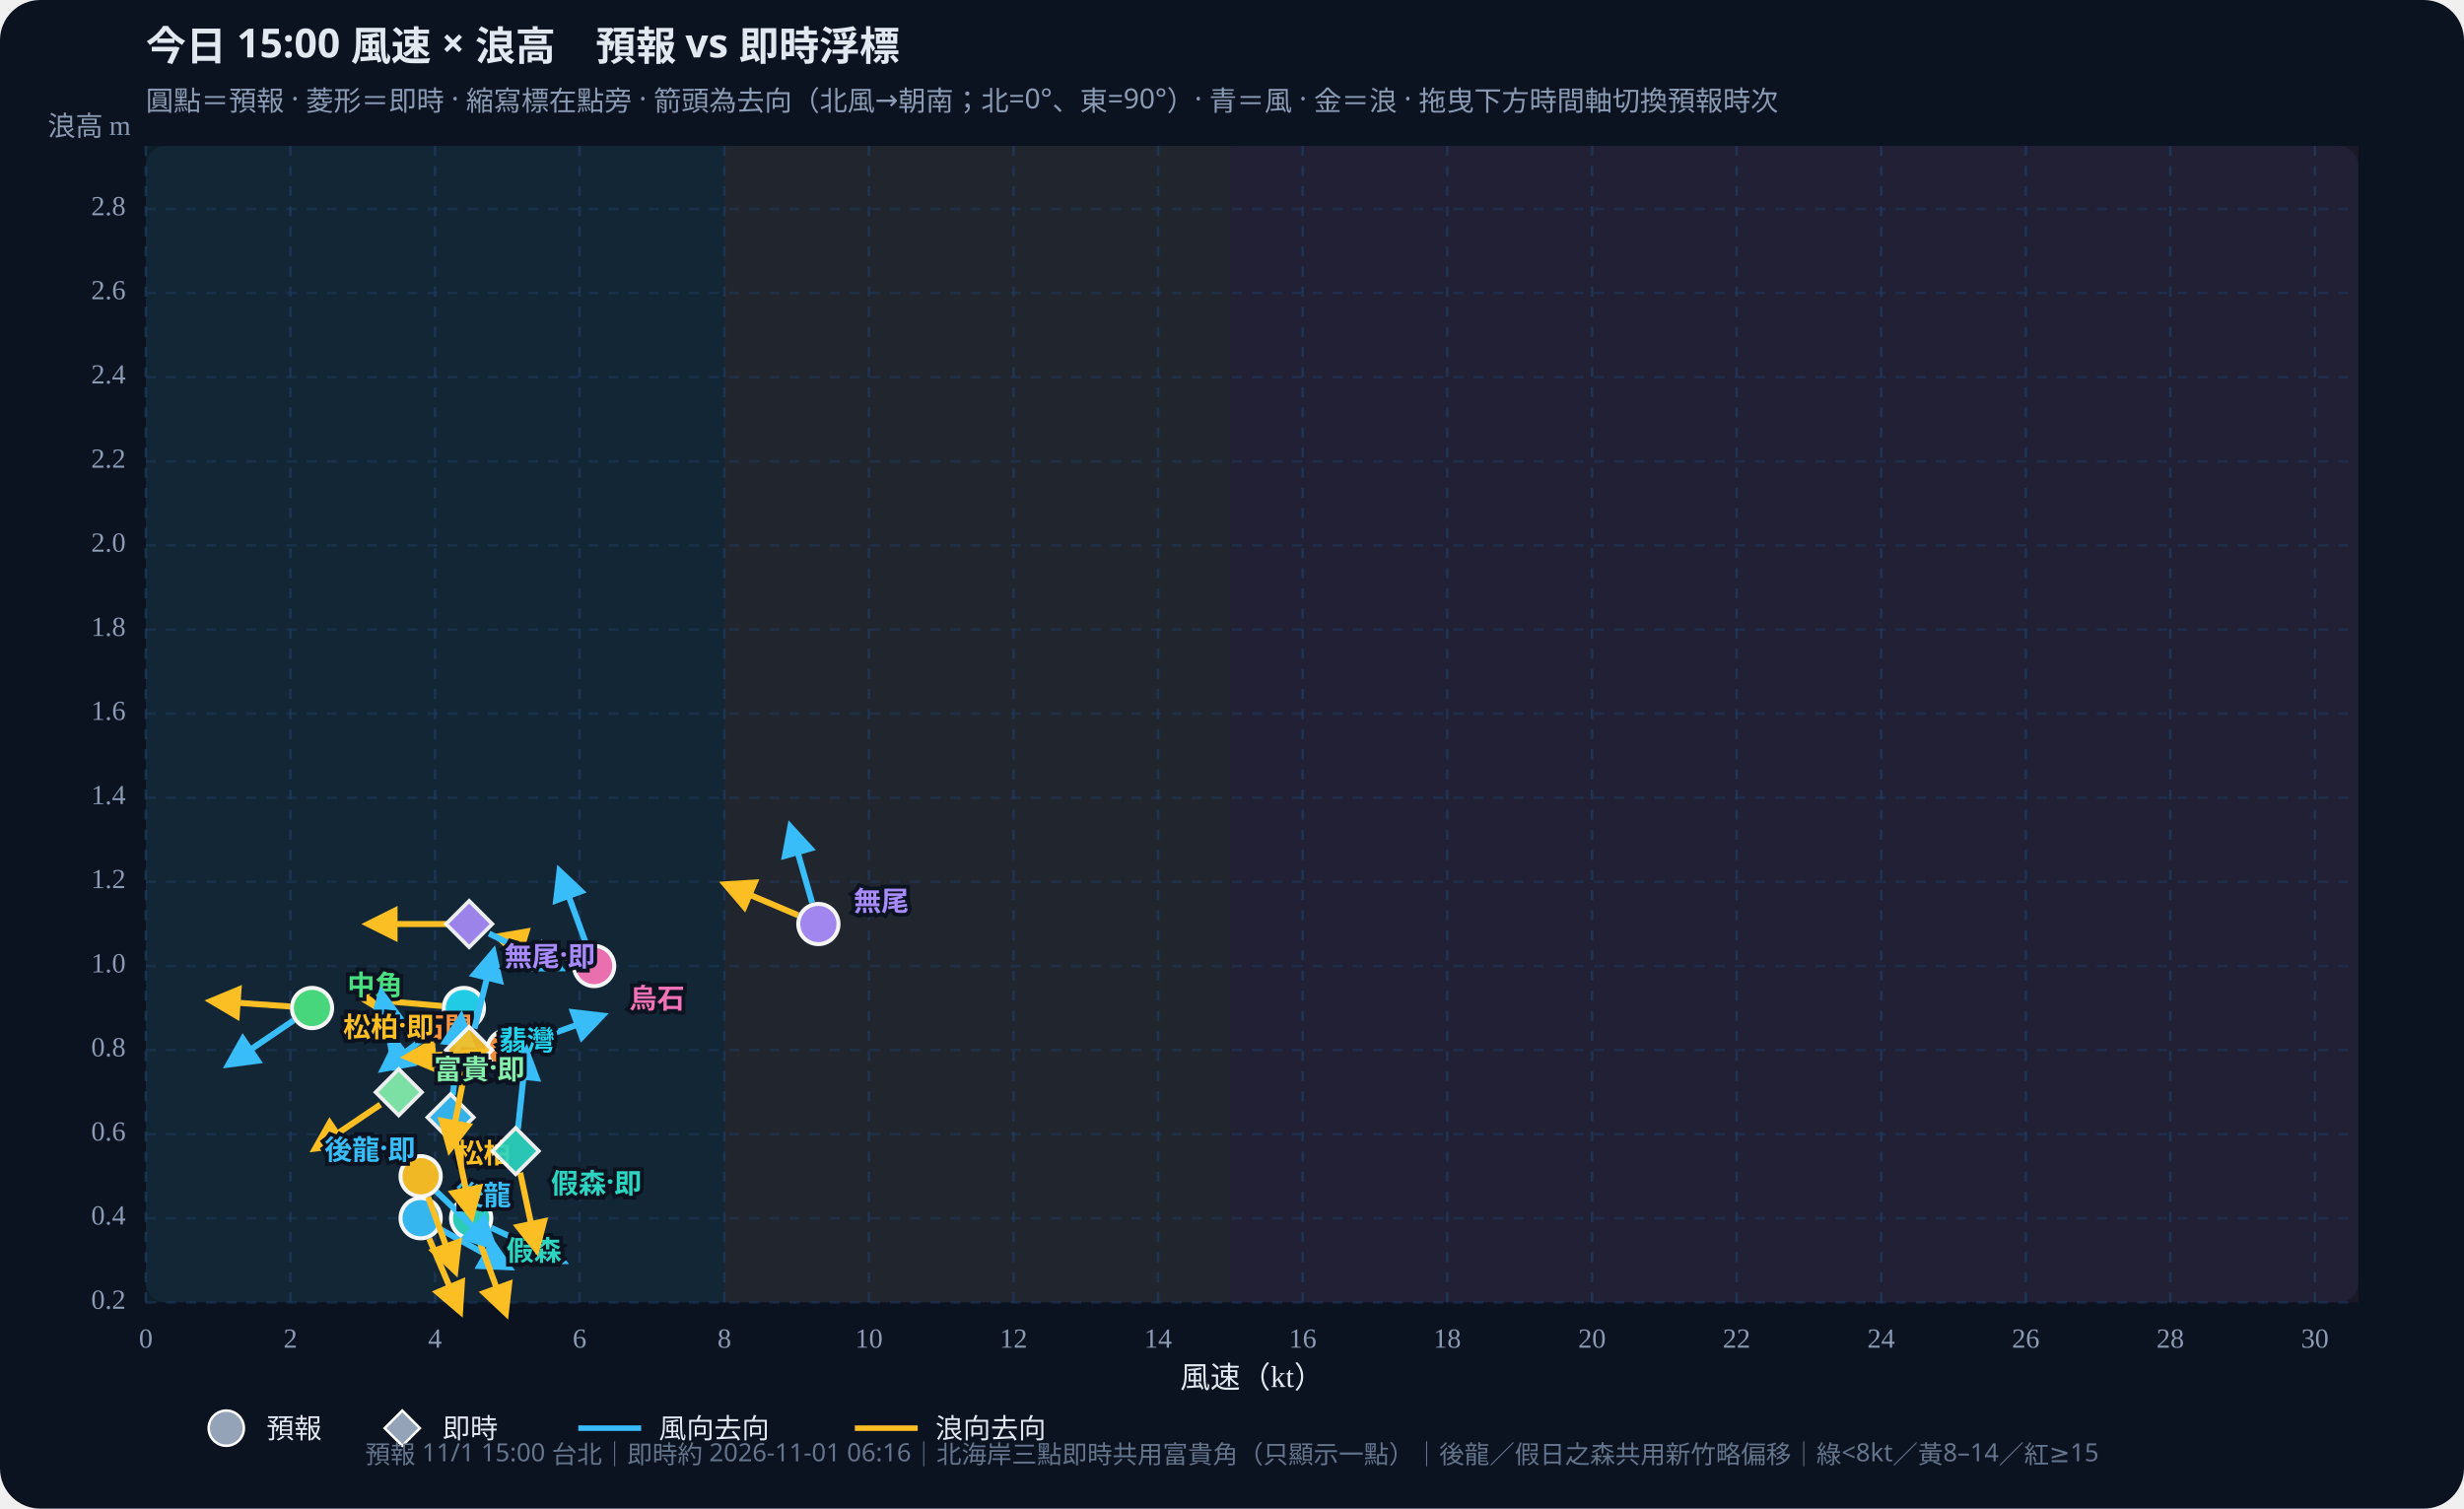
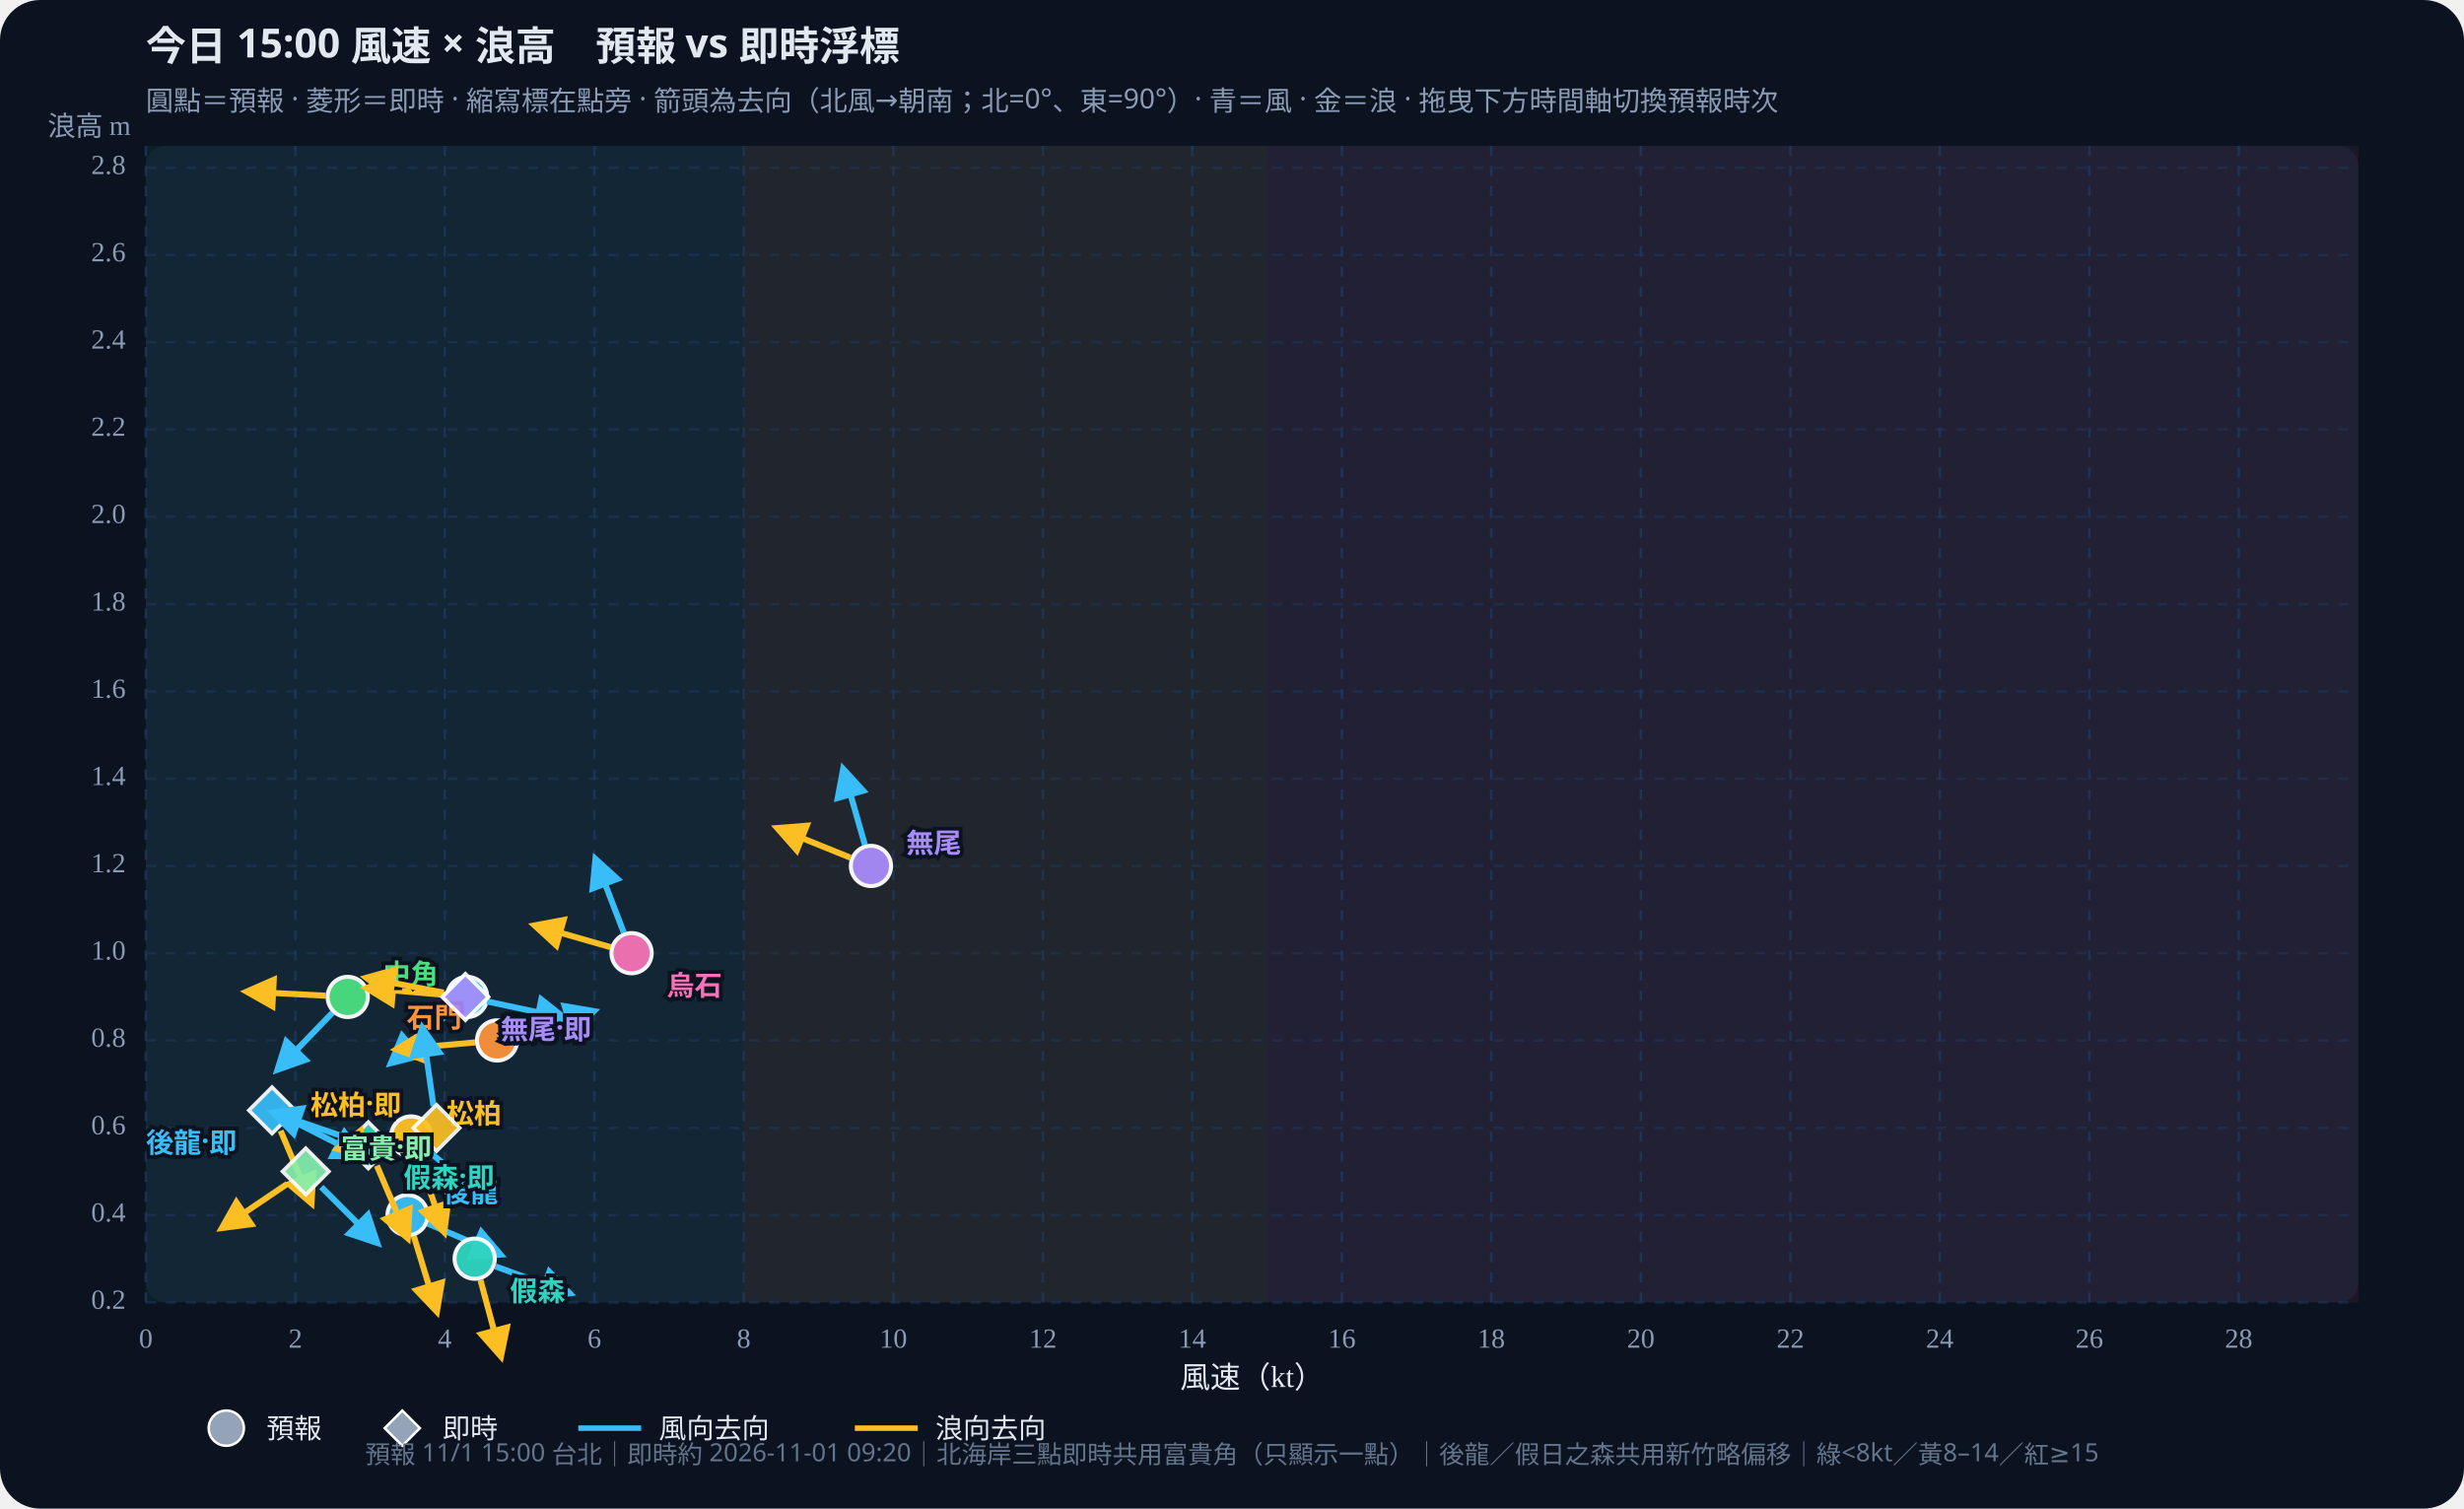
<svg xmlns="http://www.w3.org/2000/svg" id="wws-svg" viewBox="0 0 980 600" role="img" aria-label="風速與浪高散佈圖，可拖曳時間軸切換預報時次" style="width:100%;height:auto;display:block">
  <rect width="980" height="600" fill="#0b1220" rx="16" />
  <rect x="58" y="58" width="880" height="460" fill="#111a2e" rx="8" />
-   <rect x="58.0" y="58" width="230.1" height="460" fill="#34d399" opacity="0.07" />
-   <rect x="288.1" y="58" width="201.3" height="460" fill="#fbbf24" opacity="0.07" />
-   <rect x="489.4" y="58" width="448.6" height="460" fill="#fb7185" opacity="0.07" />
+   <rect x="58.0" y="58" width="237.8" height="460" fill="#34d399" opacity="0.07" />
+   <rect x="295.8" y="58" width="208.1" height="460" fill="#fbbf24" opacity="0.07" />
+   <rect x="503.9" y="58" width="434.1" height="460" fill="#fb7185" opacity="0.07" />
  <defs>
    <marker id="arrow-38bdf8" viewBox="0 0 10 10" refX="8" refY="5" markerWidth="6" markerHeight="6" orient="auto-start-reverse">
      <path d="M0,0 L10,5 L0,10 z" fill="#38bdf8" />
    </marker>
    <marker id="arrow-fbbf24" viewBox="0 0 10 10" refX="8" refY="5" markerWidth="6" markerHeight="6" orient="auto-start-reverse">
      <path d="M0,0 L10,5 L0,10 z" fill="#fbbf24" />
    </marker>
  </defs>
  <text id="wws-title" x="58" y="24" fill="#e2e8f0" font-size="16" font-weight="700" font-family="Noto Sans TC,system-ui,sans-serif">今日 15:00 風速 × 浪高　預報 vs 即時浮標</text>
  <text x="58" y="44" fill="#8b9bb4" font-size="11" font-family="Noto Sans TC,system-ui,sans-serif">圓點＝預報 · 菱形＝即時 · 縮寫標在點旁 · 箭頭為去向（北風→朝南；北=0°、東=90°）· 青＝風 · 金＝浪 · 拖曳下方時間軸切換預報時次</text>
  <line x1="58.0" y1="58" x2="58.0" y2="518" stroke="#1e3a5f" stroke-dasharray="4 4" opacity="0.7" />
  <text x="58.0" y="536" text-anchor="middle" fill="#8b9bb4" font-size="11">0</text>
-   <line x1="115.5" y1="58" x2="115.5" y2="518" stroke="#1e3a5f" stroke-dasharray="4 4" opacity="0.7" />
-   <text x="115.5" y="536" text-anchor="middle" fill="#8b9bb4" font-size="11">2</text>
-   <line x1="173.0" y1="58" x2="173.0" y2="518" stroke="#1e3a5f" stroke-dasharray="4 4" opacity="0.7" />
-   <text x="173.0" y="536" text-anchor="middle" fill="#8b9bb4" font-size="11">4</text>
-   <line x1="230.5" y1="58" x2="230.5" y2="518" stroke="#1e3a5f" stroke-dasharray="4 4" opacity="0.7" />
-   <text x="230.5" y="536" text-anchor="middle" fill="#8b9bb4" font-size="11">6</text>
-   <line x1="288.1" y1="58" x2="288.1" y2="518" stroke="#1e3a5f" stroke-dasharray="4 4" opacity="0.7" />
-   <text x="288.1" y="536" text-anchor="middle" fill="#8b9bb4" font-size="11">8</text>
-   <line x1="345.6" y1="58" x2="345.6" y2="518" stroke="#1e3a5f" stroke-dasharray="4 4" opacity="0.7" />
-   <text x="345.6" y="536" text-anchor="middle" fill="#8b9bb4" font-size="11">10</text>
-   <line x1="403.1" y1="58" x2="403.1" y2="518" stroke="#1e3a5f" stroke-dasharray="4 4" opacity="0.7" />
-   <text x="403.1" y="536" text-anchor="middle" fill="#8b9bb4" font-size="11">12</text>
-   <line x1="460.6" y1="58" x2="460.6" y2="518" stroke="#1e3a5f" stroke-dasharray="4 4" opacity="0.7" />
-   <text x="460.6" y="536" text-anchor="middle" fill="#8b9bb4" font-size="11">14</text>
-   <line x1="518.1" y1="58" x2="518.1" y2="518" stroke="#1e3a5f" stroke-dasharray="4 4" opacity="0.7" />
-   <text x="518.1" y="536" text-anchor="middle" fill="#8b9bb4" font-size="11">16</text>
-   <line x1="575.6" y1="58" x2="575.6" y2="518" stroke="#1e3a5f" stroke-dasharray="4 4" opacity="0.7" />
-   <text x="575.6" y="536" text-anchor="middle" fill="#8b9bb4" font-size="11">18</text>
-   <line x1="633.2" y1="58" x2="633.2" y2="518" stroke="#1e3a5f" stroke-dasharray="4 4" opacity="0.7" />
-   <text x="633.2" y="536" text-anchor="middle" fill="#8b9bb4" font-size="11">20</text>
-   <line x1="690.7" y1="58" x2="690.7" y2="518" stroke="#1e3a5f" stroke-dasharray="4 4" opacity="0.7" />
-   <text x="690.7" y="536" text-anchor="middle" fill="#8b9bb4" font-size="11">22</text>
-   <line x1="748.2" y1="58" x2="748.2" y2="518" stroke="#1e3a5f" stroke-dasharray="4 4" opacity="0.7" />
-   <text x="748.2" y="536" text-anchor="middle" fill="#8b9bb4" font-size="11">24</text>
-   <line x1="805.7" y1="58" x2="805.7" y2="518" stroke="#1e3a5f" stroke-dasharray="4 4" opacity="0.7" />
-   <text x="805.7" y="536" text-anchor="middle" fill="#8b9bb4" font-size="11">26</text>
-   <line x1="863.2" y1="58" x2="863.2" y2="518" stroke="#1e3a5f" stroke-dasharray="4 4" opacity="0.7" />
-   <text x="863.2" y="536" text-anchor="middle" fill="#8b9bb4" font-size="11">28</text>
-   <line x1="920.7" y1="58" x2="920.7" y2="518" stroke="#1e3a5f" stroke-dasharray="4 4" opacity="0.7" />
-   <text x="920.7" y="536" text-anchor="middle" fill="#8b9bb4" font-size="11">30</text>
+   <line x1="117.5" y1="58" x2="117.5" y2="518" stroke="#1e3a5f" stroke-dasharray="4 4" opacity="0.7" />
+   <text x="117.5" y="536" text-anchor="middle" fill="#8b9bb4" font-size="11">2</text>
+   <line x1="176.9" y1="58" x2="176.9" y2="518" stroke="#1e3a5f" stroke-dasharray="4 4" opacity="0.7" />
+   <text x="176.9" y="536" text-anchor="middle" fill="#8b9bb4" font-size="11">4</text>
+   <line x1="236.4" y1="58" x2="236.4" y2="518" stroke="#1e3a5f" stroke-dasharray="4 4" opacity="0.7" />
+   <text x="236.4" y="536" text-anchor="middle" fill="#8b9bb4" font-size="11">6</text>
+   <line x1="295.8" y1="58" x2="295.8" y2="518" stroke="#1e3a5f" stroke-dasharray="4 4" opacity="0.7" />
+   <text x="295.8" y="536" text-anchor="middle" fill="#8b9bb4" font-size="11">8</text>
+   <line x1="355.3" y1="58" x2="355.3" y2="518" stroke="#1e3a5f" stroke-dasharray="4 4" opacity="0.7" />
+   <text x="355.3" y="536" text-anchor="middle" fill="#8b9bb4" font-size="11">10</text>
+   <line x1="414.8" y1="58" x2="414.8" y2="518" stroke="#1e3a5f" stroke-dasharray="4 4" opacity="0.7" />
+   <text x="414.8" y="536" text-anchor="middle" fill="#8b9bb4" font-size="11">12</text>
+   <line x1="474.2" y1="58" x2="474.2" y2="518" stroke="#1e3a5f" stroke-dasharray="4 4" opacity="0.7" />
+   <text x="474.2" y="536" text-anchor="middle" fill="#8b9bb4" font-size="11">14</text>
+   <line x1="533.7" y1="58" x2="533.7" y2="518" stroke="#1e3a5f" stroke-dasharray="4 4" opacity="0.7" />
+   <text x="533.7" y="536" text-anchor="middle" fill="#8b9bb4" font-size="11">16</text>
+   <line x1="593.1" y1="58" x2="593.1" y2="518" stroke="#1e3a5f" stroke-dasharray="4 4" opacity="0.7" />
+   <text x="593.1" y="536" text-anchor="middle" fill="#8b9bb4" font-size="11">18</text>
+   <line x1="652.6" y1="58" x2="652.6" y2="518" stroke="#1e3a5f" stroke-dasharray="4 4" opacity="0.7" />
+   <text x="652.6" y="536" text-anchor="middle" fill="#8b9bb4" font-size="11">20</text>
+   <line x1="712.1" y1="58" x2="712.1" y2="518" stroke="#1e3a5f" stroke-dasharray="4 4" opacity="0.7" />
+   <text x="712.1" y="536" text-anchor="middle" fill="#8b9bb4" font-size="11">22</text>
+   <line x1="771.5" y1="58" x2="771.5" y2="518" stroke="#1e3a5f" stroke-dasharray="4 4" opacity="0.7" />
+   <text x="771.5" y="536" text-anchor="middle" fill="#8b9bb4" font-size="11">24</text>
+   <line x1="831.0" y1="58" x2="831.0" y2="518" stroke="#1e3a5f" stroke-dasharray="4 4" opacity="0.7" />
+   <text x="831.0" y="536" text-anchor="middle" fill="#8b9bb4" font-size="11">26</text>
+   <line x1="890.4" y1="58" x2="890.4" y2="518" stroke="#1e3a5f" stroke-dasharray="4 4" opacity="0.7" />
+   <text x="890.4" y="536" text-anchor="middle" fill="#8b9bb4" font-size="11">28</text>
  <line x1="58" y1="518.0" x2="938" y2="518.0" stroke="#1e3a5f" stroke-dasharray="4 4" opacity="0.5" />
  <text x="50" y="518.0" text-anchor="end" dominant-baseline="middle" fill="#8b9bb4" font-size="11">0.2</text>
-   <line x1="58" y1="484.5" x2="938" y2="484.5" stroke="#1e3a5f" stroke-dasharray="4 4" opacity="0.5" />
-   <text x="50" y="484.5" text-anchor="end" dominant-baseline="middle" fill="#8b9bb4" font-size="11">0.4</text>
-   <line x1="58" y1="451.1" x2="938" y2="451.1" stroke="#1e3a5f" stroke-dasharray="4 4" opacity="0.5" />
-   <text x="50" y="451.1" text-anchor="end" dominant-baseline="middle" fill="#8b9bb4" font-size="11">0.6</text>
-   <line x1="58" y1="417.6" x2="938" y2="417.6" stroke="#1e3a5f" stroke-dasharray="4 4" opacity="0.5" />
-   <text x="50" y="417.6" text-anchor="end" dominant-baseline="middle" fill="#8b9bb4" font-size="11">0.8</text>
-   <line x1="58" y1="384.2" x2="938" y2="384.2" stroke="#1e3a5f" stroke-dasharray="4 4" opacity="0.5" />
-   <text x="50" y="384.2" text-anchor="end" dominant-baseline="middle" fill="#8b9bb4" font-size="11">1.0</text>
-   <line x1="58" y1="350.7" x2="938" y2="350.7" stroke="#1e3a5f" stroke-dasharray="4 4" opacity="0.5" />
-   <text x="50" y="350.7" text-anchor="end" dominant-baseline="middle" fill="#8b9bb4" font-size="11">1.2</text>
-   <line x1="58" y1="317.3" x2="938" y2="317.3" stroke="#1e3a5f" stroke-dasharray="4 4" opacity="0.5" />
-   <text x="50" y="317.3" text-anchor="end" dominant-baseline="middle" fill="#8b9bb4" font-size="11">1.4</text>
-   <line x1="58" y1="283.8" x2="938" y2="283.8" stroke="#1e3a5f" stroke-dasharray="4 4" opacity="0.5" />
-   <text x="50" y="283.8" text-anchor="end" dominant-baseline="middle" fill="#8b9bb4" font-size="11">1.6</text>
-   <line x1="58" y1="250.4" x2="938" y2="250.4" stroke="#1e3a5f" stroke-dasharray="4 4" opacity="0.5" />
-   <text x="50" y="250.4" text-anchor="end" dominant-baseline="middle" fill="#8b9bb4" font-size="11">1.8</text>
-   <line x1="58" y1="216.9" x2="938" y2="216.9" stroke="#1e3a5f" stroke-dasharray="4 4" opacity="0.5" />
-   <text x="50" y="216.9" text-anchor="end" dominant-baseline="middle" fill="#8b9bb4" font-size="11">2.0</text>
-   <line x1="58" y1="183.5" x2="938" y2="183.5" stroke="#1e3a5f" stroke-dasharray="4 4" opacity="0.5" />
-   <text x="50" y="183.5" text-anchor="end" dominant-baseline="middle" fill="#8b9bb4" font-size="11">2.2</text>
-   <line x1="58" y1="150.0" x2="938" y2="150.0" stroke="#1e3a5f" stroke-dasharray="4 4" opacity="0.5" />
-   <text x="50" y="150.0" text-anchor="end" dominant-baseline="middle" fill="#8b9bb4" font-size="11">2.4</text>
-   <line x1="58" y1="116.5" x2="938" y2="116.5" stroke="#1e3a5f" stroke-dasharray="4 4" opacity="0.5" />
-   <text x="50" y="116.5" text-anchor="end" dominant-baseline="middle" fill="#8b9bb4" font-size="11">2.6</text>
-   <line x1="58" y1="83.1" x2="938" y2="83.1" stroke="#1e3a5f" stroke-dasharray="4 4" opacity="0.5" />
-   <text x="50" y="83.1" text-anchor="end" dominant-baseline="middle" fill="#8b9bb4" font-size="11">2.8</text>
+   <line x1="58" y1="483.3" x2="938" y2="483.3" stroke="#1e3a5f" stroke-dasharray="4 4" opacity="0.5" />
+   <text x="50" y="483.3" text-anchor="end" dominant-baseline="middle" fill="#8b9bb4" font-size="11">0.4</text>
+   <line x1="58" y1="448.6" x2="938" y2="448.6" stroke="#1e3a5f" stroke-dasharray="4 4" opacity="0.5" />
+   <text x="50" y="448.6" text-anchor="end" dominant-baseline="middle" fill="#8b9bb4" font-size="11">0.6</text>
+   <line x1="58" y1="413.8" x2="938" y2="413.8" stroke="#1e3a5f" stroke-dasharray="4 4" opacity="0.5" />
+   <text x="50" y="413.8" text-anchor="end" dominant-baseline="middle" fill="#8b9bb4" font-size="11">0.8</text>
+   <line x1="58" y1="379.1" x2="938" y2="379.1" stroke="#1e3a5f" stroke-dasharray="4 4" opacity="0.5" />
+   <text x="50" y="379.1" text-anchor="end" dominant-baseline="middle" fill="#8b9bb4" font-size="11">1.0</text>
+   <line x1="58" y1="344.4" x2="938" y2="344.4" stroke="#1e3a5f" stroke-dasharray="4 4" opacity="0.5" />
+   <text x="50" y="344.4" text-anchor="end" dominant-baseline="middle" fill="#8b9bb4" font-size="11">1.2</text>
+   <line x1="58" y1="309.7" x2="938" y2="309.7" stroke="#1e3a5f" stroke-dasharray="4 4" opacity="0.5" />
+   <text x="50" y="309.7" text-anchor="end" dominant-baseline="middle" fill="#8b9bb4" font-size="11">1.4</text>
+   <line x1="58" y1="275.0" x2="938" y2="275.0" stroke="#1e3a5f" stroke-dasharray="4 4" opacity="0.5" />
+   <text x="50" y="275.0" text-anchor="end" dominant-baseline="middle" fill="#8b9bb4" font-size="11">1.6</text>
+   <line x1="58" y1="240.3" x2="938" y2="240.3" stroke="#1e3a5f" stroke-dasharray="4 4" opacity="0.5" />
+   <text x="50" y="240.3" text-anchor="end" dominant-baseline="middle" fill="#8b9bb4" font-size="11">1.8</text>
+   <line x1="58" y1="205.5" x2="938" y2="205.5" stroke="#1e3a5f" stroke-dasharray="4 4" opacity="0.5" />
+   <text x="50" y="205.5" text-anchor="end" dominant-baseline="middle" fill="#8b9bb4" font-size="11">2.0</text>
+   <line x1="58" y1="170.8" x2="938" y2="170.8" stroke="#1e3a5f" stroke-dasharray="4 4" opacity="0.5" />
+   <text x="50" y="170.8" text-anchor="end" dominant-baseline="middle" fill="#8b9bb4" font-size="11">2.2</text>
+   <line x1="58" y1="136.1" x2="938" y2="136.1" stroke="#1e3a5f" stroke-dasharray="4 4" opacity="0.5" />
+   <text x="50" y="136.1" text-anchor="end" dominant-baseline="middle" fill="#8b9bb4" font-size="11">2.4</text>
+   <line x1="58" y1="101.4" x2="938" y2="101.4" stroke="#1e3a5f" stroke-dasharray="4 4" opacity="0.5" />
+   <text x="50" y="101.4" text-anchor="end" dominant-baseline="middle" fill="#8b9bb4" font-size="11">2.6</text>
+   <line x1="58" y1="66.7" x2="938" y2="66.7" stroke="#1e3a5f" stroke-dasharray="4 4" opacity="0.5" />
+   <text x="50" y="66.7" text-anchor="end" dominant-baseline="middle" fill="#8b9bb4" font-size="11">2.8</text>
  <text x="498" y="552" text-anchor="middle" fill="#e2e8f0" font-size="12">風速（kt）</text>
  <text x="52" y="54" text-anchor="end" fill="#8b9bb4" font-size="11">浪高 m</text>
  <g id="wws-forecast-layer">
-     <line x1="175.0" y1="488.8" x2="202.3" y2="503.9" stroke="#38bdf8" stroke-width="2.4" marker-end="url(#arrow-38bdf8)" />
-     <line x1="170.7" y1="492.6" x2="182.9" y2="521.4" stroke="#fbbf24" stroke-width="2.4" marker-end="url(#arrow-fbbf24)" />
-     <circle cx="167.3" cy="484.5" r="8.0" fill="#38bdf8" stroke="#fff" stroke-width="1.6" opacity="0.95" />
-     <line x1="195.4" y1="488.3" x2="223.7" y2="501.5" stroke="#38bdf8" stroke-width="2.4" marker-end="url(#arrow-38bdf8)" />
-     <line x1="190.4" y1="492.8" x2="201.1" y2="522.1" stroke="#fbbf24" stroke-width="2.4" marker-end="url(#arrow-fbbf24)" />
-     <circle cx="187.4" cy="484.5" r="8.0" fill="#2dd4bf" stroke="#fff" stroke-width="1.6" opacity="0.95" />
-     <line x1="173.6" y1="473.9" x2="196.1" y2="495.6" stroke="#38bdf8" stroke-width="2.4" marker-end="url(#arrow-38bdf8)" />
-     <line x1="170.3" y1="476.1" x2="181.0" y2="505.4" stroke="#fbbf24" stroke-width="2.4" marker-end="url(#arrow-fbbf24)" />
-     <circle cx="167.3" cy="467.8" r="8.0" fill="#fbbf24" stroke="#fff" stroke-width="1.6" opacity="0.95" />
-     <line x1="116.8" y1="405.8" x2="91.0" y2="423.3" stroke="#38bdf8" stroke-width="2.4" marker-end="url(#arrow-38bdf8)" />
-     <line x1="115.4" y1="400.3" x2="84.2" y2="398.1" stroke="#fbbf24" stroke-width="2.4" marker-end="url(#arrow-fbbf24)" />
-     <circle cx="124.1" cy="400.9" r="8.0" fill="#4ade80" stroke="#fff" stroke-width="1.6" opacity="0.95" />
-     <line x1="177.5" y1="406.2" x2="152.6" y2="425.0" stroke="#38bdf8" stroke-width="2.4" marker-end="url(#arrow-38bdf8)" />
-     <line x1="175.8" y1="400.1" x2="144.7" y2="397.4" stroke="#fbbf24" stroke-width="2.4" marker-end="url(#arrow-fbbf24)" />
-     <circle cx="184.5" cy="400.9" r="8.0" fill="#22d3ee" stroke="#fff" stroke-width="1.6" opacity="0.95" />
-     <line x1="210.1" y1="414.6" x2="239.4" y2="404.0" stroke="#38bdf8" stroke-width="2.4" marker-end="url(#arrow-38bdf8)" />
-     <line x1="193.0" y1="418.3" x2="161.9" y2="420.4" stroke="#fbbf24" stroke-width="2.4" marker-end="url(#arrow-fbbf24)" />
-     <circle cx="201.8" cy="417.6" r="8.0" fill="#fb923c" stroke="#fff" stroke-width="1.6" opacity="0.95" />
-     <line x1="323.0" y1="359.0" x2="314.4" y2="329.0" stroke="#38bdf8" stroke-width="2.4" marker-end="url(#arrow-38bdf8)" />
-     <line x1="317.4" y1="364.0" x2="288.6" y2="351.8" stroke="#fbbf24" stroke-width="2.4" marker-end="url(#arrow-fbbf24)" />
-     <circle cx="325.5" cy="367.5" r="8.0" fill="#a78bfa" stroke="#fff" stroke-width="1.6" opacity="0.95" />
-     <line x1="233.3" y1="375.9" x2="222.6" y2="346.6" stroke="#38bdf8" stroke-width="2.4" marker-end="url(#arrow-38bdf8)" />
-     <line x1="227.9" y1="381.6" x2="198.0" y2="372.5" stroke="#fbbf24" stroke-width="2.4" marker-end="url(#arrow-fbbf24)" />
-     <circle cx="236.3" cy="384.2" r="8.0" fill="#f472b6" stroke="#fff" stroke-width="1.6" opacity="0.95" />
-     <text x="181.3" y="474.5" text-anchor="start" dominant-baseline="central" fill="#38bdf8" font-size="11" font-weight="700" font-family="Noto Sans TC,system-ui,sans-serif" stroke="#0b1220" stroke-width="3" paint-order="stroke">後龍</text>
-     <text x="201.4" y="496.5" text-anchor="start" dominant-baseline="central" fill="#2dd4bf" font-size="11" font-weight="700" font-family="Noto Sans TC,system-ui,sans-serif" stroke="#0b1220" stroke-width="3" paint-order="stroke">假森</text>
-     <text x="181.3" y="457.8" text-anchor="start" dominant-baseline="central" fill="#fbbf24" font-size="11" font-weight="700" font-family="Noto Sans TC,system-ui,sans-serif" stroke="#0b1220" stroke-width="3" paint-order="stroke">松柏</text>
-     <text x="138.1" y="390.9" text-anchor="start" dominant-baseline="central" fill="#4ade80" font-size="11" font-weight="700" font-family="Noto Sans TC,system-ui,sans-serif" stroke="#0b1220" stroke-width="3" paint-order="stroke">中角</text>
-     <text x="198.5" y="412.9" text-anchor="start" dominant-baseline="central" fill="#22d3ee" font-size="11" font-weight="700" font-family="Noto Sans TC,system-ui,sans-serif" stroke="#0b1220" stroke-width="3" paint-order="stroke">翡灣</text>
-     <text x="187.8" y="407.6" text-anchor="end" dominant-baseline="central" fill="#fb923c" font-size="11" font-weight="700" font-family="Noto Sans TC,system-ui,sans-serif" stroke="#0b1220" stroke-width="3" paint-order="stroke">石門</text>
-     <text x="339.5" y="357.5" text-anchor="start" dominant-baseline="central" fill="#a78bfa" font-size="11" font-weight="700" font-family="Noto Sans TC,system-ui,sans-serif" stroke="#0b1220" stroke-width="3" paint-order="stroke">無尾</text>
-     <text x="250.3" y="396.2" text-anchor="start" dominant-baseline="central" fill="#f472b6" font-size="11" font-weight="700" font-family="Noto Sans TC,system-ui,sans-serif" stroke="#0b1220" stroke-width="3" paint-order="stroke">烏石</text>
+     <line x1="170.2" y1="486.7" x2="198.9" y2="498.9" stroke="#38bdf8" stroke-width="2.4" marker-end="url(#arrow-38bdf8)" />
+     <line x1="164.6" y1="491.7" x2="173.7" y2="521.5" stroke="#fbbf24" stroke-width="2.4" marker-end="url(#arrow-fbbf24)" />
+     <circle cx="162.1" cy="483.3" r="8.0" fill="#38bdf8" stroke="#fff" stroke-width="1.6" opacity="0.95" />
+     <line x1="197.1" y1="503.7" x2="226.4" y2="514.3" stroke="#38bdf8" stroke-width="2.4" marker-end="url(#arrow-38bdf8)" />
+     <line x1="191.1" y1="509.1" x2="199.2" y2="539.3" stroke="#fbbf24" stroke-width="2.4" marker-end="url(#arrow-fbbf24)" />
+     <circle cx="188.8" cy="500.6" r="8.0" fill="#2dd4bf" stroke="#fff" stroke-width="1.6" opacity="0.95" />
+     <line x1="170.3" y1="457.7" x2="194.2" y2="477.7" stroke="#38bdf8" stroke-width="2.4" marker-end="url(#arrow-38bdf8)" />
+     <line x1="166.4" y1="460.4" x2="176.6" y2="489.9" stroke="#fbbf24" stroke-width="2.4" marker-end="url(#arrow-fbbf24)" />
+     <circle cx="163.5" cy="452.0" r="8.0" fill="#fbbf24" stroke="#fff" stroke-width="1.6" opacity="0.95" />
+     <line x1="132.2" y1="402.8" x2="110.5" y2="425.3" stroke="#38bdf8" stroke-width="2.4" marker-end="url(#arrow-38bdf8)" />
+     <line x1="129.5" y1="396.0" x2="98.3" y2="394.4" stroke="#fbbf24" stroke-width="2.4" marker-end="url(#arrow-fbbf24)" />
+     <circle cx="138.3" cy="396.5" r="8.0" fill="#4ade80" stroke="#fff" stroke-width="1.6" opacity="0.95" />
+     <line x1="179.2" y1="402.3" x2="155.6" y2="422.7" stroke="#38bdf8" stroke-width="2.4" marker-end="url(#arrow-38bdf8)" />
+     <line x1="177.1" y1="395.7" x2="146.0" y2="393.0" stroke="#fbbf24" stroke-width="2.4" marker-end="url(#arrow-fbbf24)" />
+     <circle cx="185.8" cy="396.5" r="8.0" fill="#22d3ee" stroke="#fff" stroke-width="1.6" opacity="0.95" />
+     <line x1="206.1" y1="411.3" x2="236.0" y2="402.2" stroke="#38bdf8" stroke-width="2.4" marker-end="url(#arrow-38bdf8)" />
+     <line x1="189.0" y1="414.6" x2="157.9" y2="417.3" stroke="#fbbf24" stroke-width="2.4" marker-end="url(#arrow-fbbf24)" />
+     <circle cx="197.7" cy="413.8" r="8.0" fill="#fb923c" stroke="#fff" stroke-width="1.6" opacity="0.95" />
+     <line x1="344.0" y1="336.0" x2="335.4" y2="306.0" stroke="#38bdf8" stroke-width="2.4" marker-end="url(#arrow-38bdf8)" />
+     <line x1="338.2" y1="341.1" x2="309.3" y2="329.4" stroke="#fbbf24" stroke-width="2.4" marker-end="url(#arrow-fbbf24)" />
+     <circle cx="346.4" cy="344.4" r="8.0" fill="#a78bfa" stroke="#fff" stroke-width="1.6" opacity="0.95" />
+     <line x1="248.1" y1="370.9" x2="236.9" y2="341.8" stroke="#38bdf8" stroke-width="2.4" marker-end="url(#arrow-38bdf8)" />
+     <line x1="242.8" y1="376.7" x2="212.8" y2="368.1" stroke="#fbbf24" stroke-width="2.4" marker-end="url(#arrow-fbbf24)" />
+     <circle cx="251.2" cy="379.1" r="8.0" fill="#f472b6" stroke="#fff" stroke-width="1.6" opacity="0.95" />
+     <text x="176.1" y="473.3" text-anchor="start" dominant-baseline="central" fill="#38bdf8" font-size="11" font-weight="700" font-family="Noto Sans TC,system-ui,sans-serif" stroke="#0b1220" stroke-width="3" paint-order="stroke">後龍</text>
+     <text x="202.8" y="512.6" text-anchor="start" dominant-baseline="central" fill="#2dd4bf" font-size="11" font-weight="700" font-family="Noto Sans TC,system-ui,sans-serif" stroke="#0b1220" stroke-width="3" paint-order="stroke">假森</text>
+     <text x="177.5" y="442.0" text-anchor="start" dominant-baseline="central" fill="#fbbf24" font-size="11" font-weight="700" font-family="Noto Sans TC,system-ui,sans-serif" stroke="#0b1220" stroke-width="3" paint-order="stroke">松柏</text>
+     <text x="152.3" y="386.5" text-anchor="start" dominant-baseline="central" fill="#4ade80" font-size="11" font-weight="700" font-family="Noto Sans TC,system-ui,sans-serif" stroke="#0b1220" stroke-width="3" paint-order="stroke">中角</text>
+     <text x="199.8" y="408.5" text-anchor="start" dominant-baseline="central" fill="#22d3ee" font-size="11" font-weight="700" font-family="Noto Sans TC,system-ui,sans-serif" stroke="#0b1220" stroke-width="3" paint-order="stroke">翡灣</text>
+     <text x="183.7" y="403.8" text-anchor="end" dominant-baseline="central" fill="#fb923c" font-size="11" font-weight="700" font-family="Noto Sans TC,system-ui,sans-serif" stroke="#0b1220" stroke-width="3" paint-order="stroke">石門</text>
+     <text x="360.4" y="334.4" text-anchor="start" dominant-baseline="central" fill="#a78bfa" font-size="11" font-weight="700" font-family="Noto Sans TC,system-ui,sans-serif" stroke="#0b1220" stroke-width="3" paint-order="stroke">無尾</text>
+     <text x="265.2" y="391.1" text-anchor="start" dominant-baseline="central" fill="#f472b6" font-size="11" font-weight="700" font-family="Noto Sans TC,system-ui,sans-serif" stroke="#0b1220" stroke-width="3" paint-order="stroke">烏石</text>
  </g>
  <g id="wws-live-layer">
-     <line x1="180.1" y1="435.6" x2="183.4" y2="404.6" stroke="#38bdf8" stroke-width="2.4" marker-end="url(#arrow-38bdf8)" />
-     <line x1="181.1" y1="453.0" x2="187.5" y2="483.5" stroke="#fbbf24" stroke-width="2.4" marker-end="url(#arrow-fbbf24)" />
-     <polygon points="179.2,435.2 188.4,444.4 179.2,453.6 170.0,444.4" fill="#38bdf8" stroke="#fff" stroke-width="1.5" opacity="0.92" />
-     <line x1="206.0" y1="449.0" x2="209.3" y2="418.0" stroke="#38bdf8" stroke-width="2.4" marker-end="url(#arrow-38bdf8)" />
-     <line x1="206.9" y1="466.4" x2="213.4" y2="496.9" stroke="#fbbf24" stroke-width="2.4" marker-end="url(#arrow-fbbf24)" />
-     <polygon points="205.1,448.6 214.3,457.8 205.1,467.0 195.9,457.8" fill="#2dd4bf" stroke="#fff" stroke-width="1.5" opacity="0.92" />
-     <line x1="188.7" y1="409.1" x2="196.2" y2="378.8" stroke="#38bdf8" stroke-width="2.4" marker-end="url(#arrow-38bdf8)" />
-     <line x1="184.9" y1="426.3" x2="178.9" y2="456.9" stroke="#fbbf24" stroke-width="2.4" marker-end="url(#arrow-fbbf24)" />
-     <polygon points="186.6,408.4 195.8,417.6 186.6,426.8 177.4,417.6" fill="#fbbf24" stroke="#fff" stroke-width="1.5" opacity="0.92" />
-     <line x1="157.1" y1="425.7" x2="151.7" y2="395.0" stroke="#38bdf8" stroke-width="2.4" marker-end="url(#arrow-38bdf8)" />
-     <line x1="151.3" y1="439.3" x2="125.5" y2="456.7" stroke="#fbbf24" stroke-width="2.4" marker-end="url(#arrow-fbbf24)" />
-     <polygon points="158.6,425.2 167.8,434.4 158.6,443.6 149.4,434.4" fill="#86efac" stroke="#fff" stroke-width="1.5" opacity="0.92" />
-     <line x1="194.5" y1="371.3" x2="222.5" y2="385.0" stroke="#38bdf8" stroke-width="2.4" marker-end="url(#arrow-38bdf8)" />
-     <line x1="177.8" y1="367.5" x2="146.6" y2="367.5" stroke="#fbbf24" stroke-width="2.4" marker-end="url(#arrow-fbbf24)" />
-     <polygon points="186.6,358.3 195.8,367.5 186.6,376.7 177.4,367.5" fill="#a78bfa" stroke="#fff" stroke-width="1.5" opacity="0.92" />
-     <text x="165.2" y="456.4" text-anchor="end" dominant-baseline="central" fill="#38bdf8" font-size="11" font-weight="700" font-family="Noto Sans TC,system-ui,sans-serif" stroke="#0b1220" stroke-width="3" paint-order="stroke">後龍·即</text>
-     <text x="219.1" y="469.8" text-anchor="start" dominant-baseline="central" fill="#2dd4bf" font-size="11" font-weight="700" font-family="Noto Sans TC,system-ui,sans-serif" stroke="#0b1220" stroke-width="3" paint-order="stroke">假森·即</text>
-     <text x="172.6" y="407.6" text-anchor="end" dominant-baseline="central" fill="#fbbf24" font-size="11" font-weight="700" font-family="Noto Sans TC,system-ui,sans-serif" stroke="#0b1220" stroke-width="3" paint-order="stroke">松柏·即</text>
-     <text x="172.6" y="424.4" text-anchor="start" dominant-baseline="central" fill="#86efac" font-size="11" font-weight="700" font-family="Noto Sans TC,system-ui,sans-serif" stroke="#0b1220" stroke-width="3" paint-order="stroke">富貴·即</text>
-     <text x="200.6" y="379.5" text-anchor="start" dominant-baseline="central" fill="#a78bfa" font-size="11" font-weight="700" font-family="Noto Sans TC,system-ui,sans-serif" stroke="#0b1220" stroke-width="3" paint-order="stroke">無尾·即</text>
+     <line x1="116.0" y1="445.6" x2="143.8" y2="459.8" stroke="#38bdf8" stroke-width="2.4" marker-end="url(#arrow-38bdf8)" />
+     <line x1="111.6" y1="449.7" x2="123.8" y2="478.4" stroke="#fbbf24" stroke-width="2.4" marker-end="url(#arrow-fbbf24)" />
+     <polygon points="108.2,432.4 117.4,441.6 108.2,450.8 99.0,441.6" fill="#38bdf8" stroke="#fff" stroke-width="1.5" opacity="0.92" />
+     <line x1="138.2" y1="452.6" x2="108.7" y2="442.5" stroke="#38bdf8" stroke-width="2.4" marker-end="url(#arrow-38bdf8)" />
+     <line x1="149.9" y1="463.6" x2="162.1" y2="492.3" stroke="#fbbf24" stroke-width="2.4" marker-end="url(#arrow-fbbf24)" />
+     <polygon points="146.5,446.3 155.7,455.5 146.5,464.7 137.3,455.5" fill="#2dd4bf" stroke="#fff" stroke-width="1.5" opacity="0.92" />
+     <line x1="172.4" y1="439.9" x2="168.0" y2="409.0" stroke="#38bdf8" stroke-width="2.4" marker-end="url(#arrow-38bdf8)" />
+     <line x1="165.0" y1="450.4" x2="134.5" y2="456.9" stroke="#fbbf24" stroke-width="2.4" marker-end="url(#arrow-fbbf24)" />
+     <polygon points="173.6,439.4 182.8,448.6 173.6,457.8 164.4,448.6" fill="#fbbf24" stroke="#fff" stroke-width="1.5" opacity="0.92" />
+     <line x1="127.8" y1="472.1" x2="149.9" y2="494.2" stroke="#38bdf8" stroke-width="2.4" marker-end="url(#arrow-38bdf8)" />
+     <line x1="114.3" y1="470.8" x2="88.4" y2="488.3" stroke="#fbbf24" stroke-width="2.4" marker-end="url(#arrow-fbbf24)" />
+     <polygon points="121.6,456.7 130.8,465.9 121.6,475.1 112.4,465.9" fill="#86efac" stroke="#fff" stroke-width="1.5" opacity="0.92" />
+     <line x1="193.7" y1="398.3" x2="224.3" y2="404.8" stroke="#38bdf8" stroke-width="2.4" marker-end="url(#arrow-38bdf8)" />
+     <line x1="176.5" y1="394.8" x2="145.9" y2="388.9" stroke="#fbbf24" stroke-width="2.4" marker-end="url(#arrow-fbbf24)" />
+     <polygon points="185.1,387.3 194.3,396.5 185.1,405.7 175.9,396.5" fill="#a78bfa" stroke="#fff" stroke-width="1.5" opacity="0.92" />
+     <text x="94.2" y="453.6" text-anchor="end" dominant-baseline="central" fill="#38bdf8" font-size="11" font-weight="700" font-family="Noto Sans TC,system-ui,sans-serif" stroke="#0b1220" stroke-width="3" paint-order="stroke">後龍·即</text>
+     <text x="160.5" y="467.5" text-anchor="start" dominant-baseline="central" fill="#2dd4bf" font-size="11" font-weight="700" font-family="Noto Sans TC,system-ui,sans-serif" stroke="#0b1220" stroke-width="3" paint-order="stroke">假森·即</text>
+     <text x="159.6" y="438.6" text-anchor="end" dominant-baseline="central" fill="#fbbf24" font-size="11" font-weight="700" font-family="Noto Sans TC,system-ui,sans-serif" stroke="#0b1220" stroke-width="3" paint-order="stroke">松柏·即</text>
+     <text x="135.6" y="455.9" text-anchor="start" dominant-baseline="central" fill="#86efac" font-size="11" font-weight="700" font-family="Noto Sans TC,system-ui,sans-serif" stroke="#0b1220" stroke-width="3" paint-order="stroke">富貴·即</text>
+     <text x="199.1" y="408.5" text-anchor="start" dominant-baseline="central" fill="#a78bfa" font-size="11" font-weight="700" font-family="Noto Sans TC,system-ui,sans-serif" stroke="#0b1220" stroke-width="3" paint-order="stroke">無尾·即</text>
  </g>
  <circle cx="90" cy="568" r="7" fill="#94a3b8" stroke="#fff" />
  <text x="106" y="572" fill="#e2e8f0" font-size="11" font-family="Noto Sans TC,system-ui,sans-serif">預報</text>
  <polygon points="160,561 167,568 160,575 153,568" fill="#94a3b8" stroke="#fff" />
  <text x="176" y="572" fill="#e2e8f0" font-size="11" font-family="Noto Sans TC,system-ui,sans-serif">即時</text>
  <line x1="230" y1="568" x2="255" y2="568" stroke="#38bdf8" stroke-width="2.2" />
  <text x="262" y="572" fill="#e2e8f0" font-size="11" font-family="Noto Sans TC,system-ui,sans-serif">風向去向</text>
  <line x1="340" y1="568" x2="365" y2="568" stroke="#fbbf24" stroke-width="2.2" />
  <text x="372" y="572" fill="#e2e8f0" font-size="11" font-family="Noto Sans TC,system-ui,sans-serif">浪向去向</text>
-   <text id="wws-foot" x="490" y="582" text-anchor="middle" fill="#64748b" font-size="10" font-family="Noto Sans TC,system-ui,sans-serif">預報 11/1 15:00 台北｜即時約 2026-11-01 06:16｜北海岸三點即時共用富貴角（只顯示一點）｜後龍／假日之森共用新竹略偏移｜綠&lt;8kt／黃8–14／紅≥15</text>
+   <text id="wws-foot" x="490" y="582" text-anchor="middle" fill="#64748b" font-size="10" font-family="Noto Sans TC,system-ui,sans-serif">預報 11/1 15:00 台北｜即時約 2026-11-01 09:20｜北海岸三點即時共用富貴角（只顯示一點）｜後龍／假日之森共用新竹略偏移｜綠&lt;8kt／黃8–14／紅≥15</text>
</svg>
